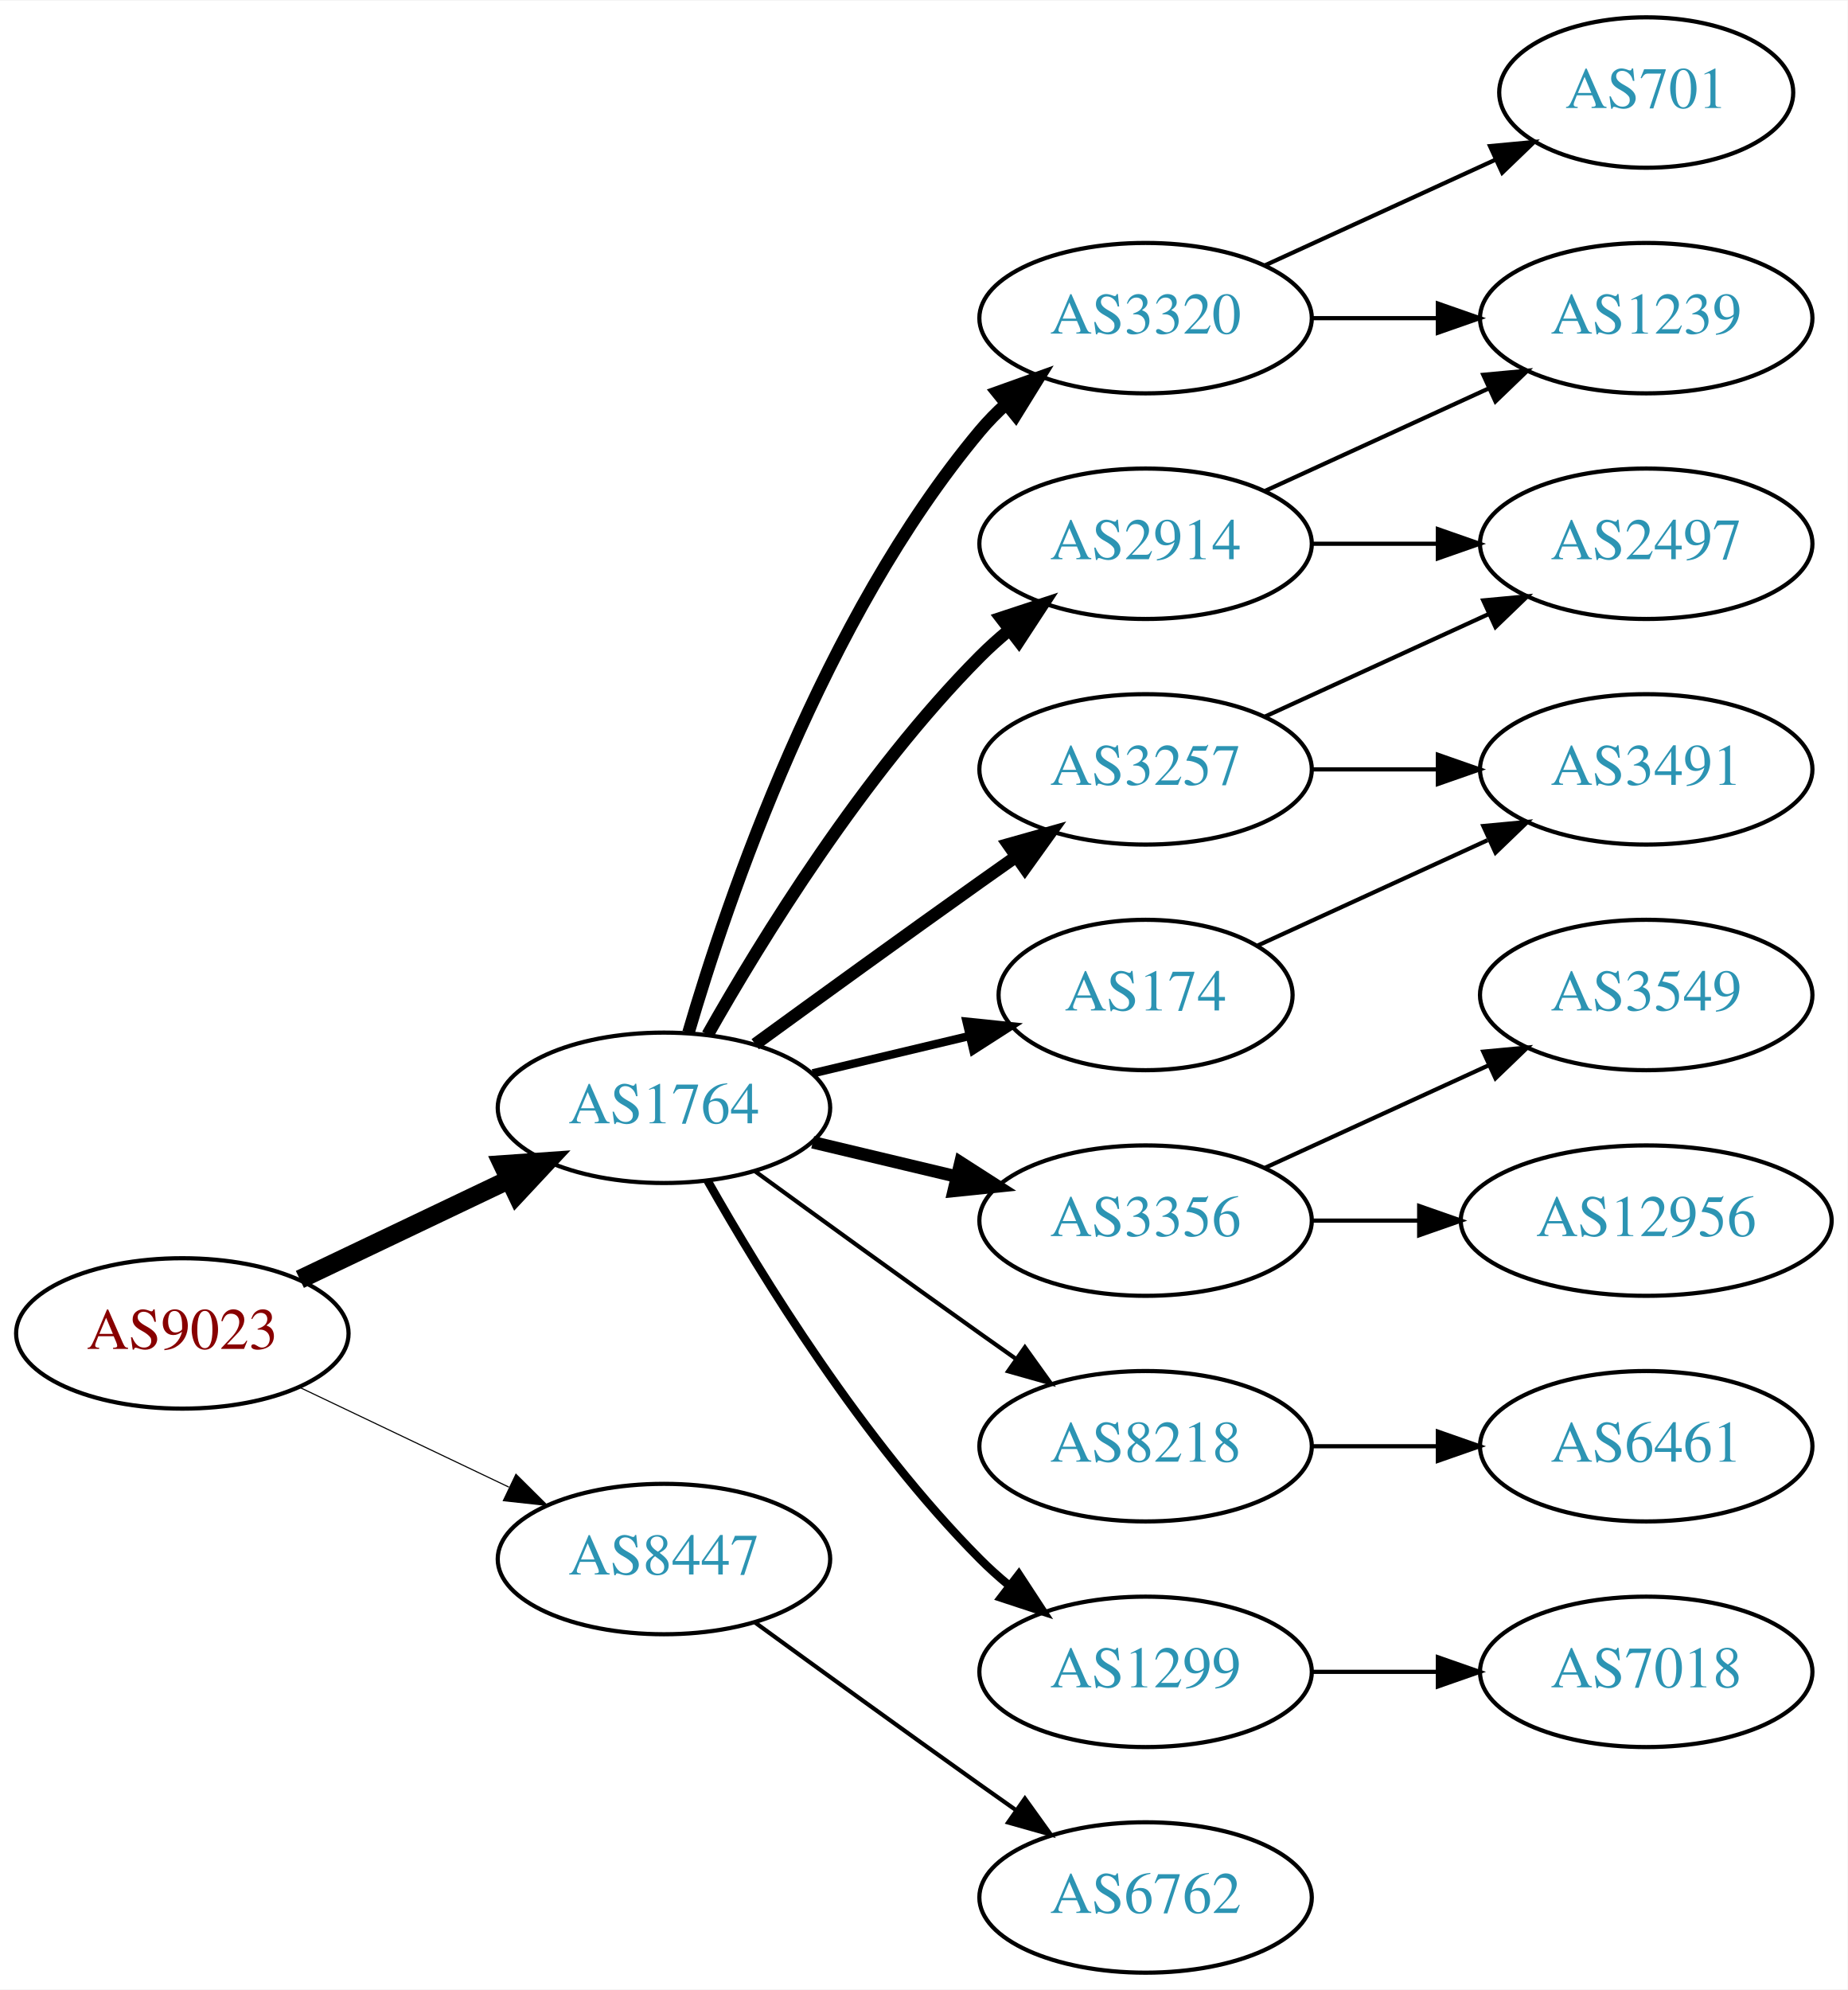
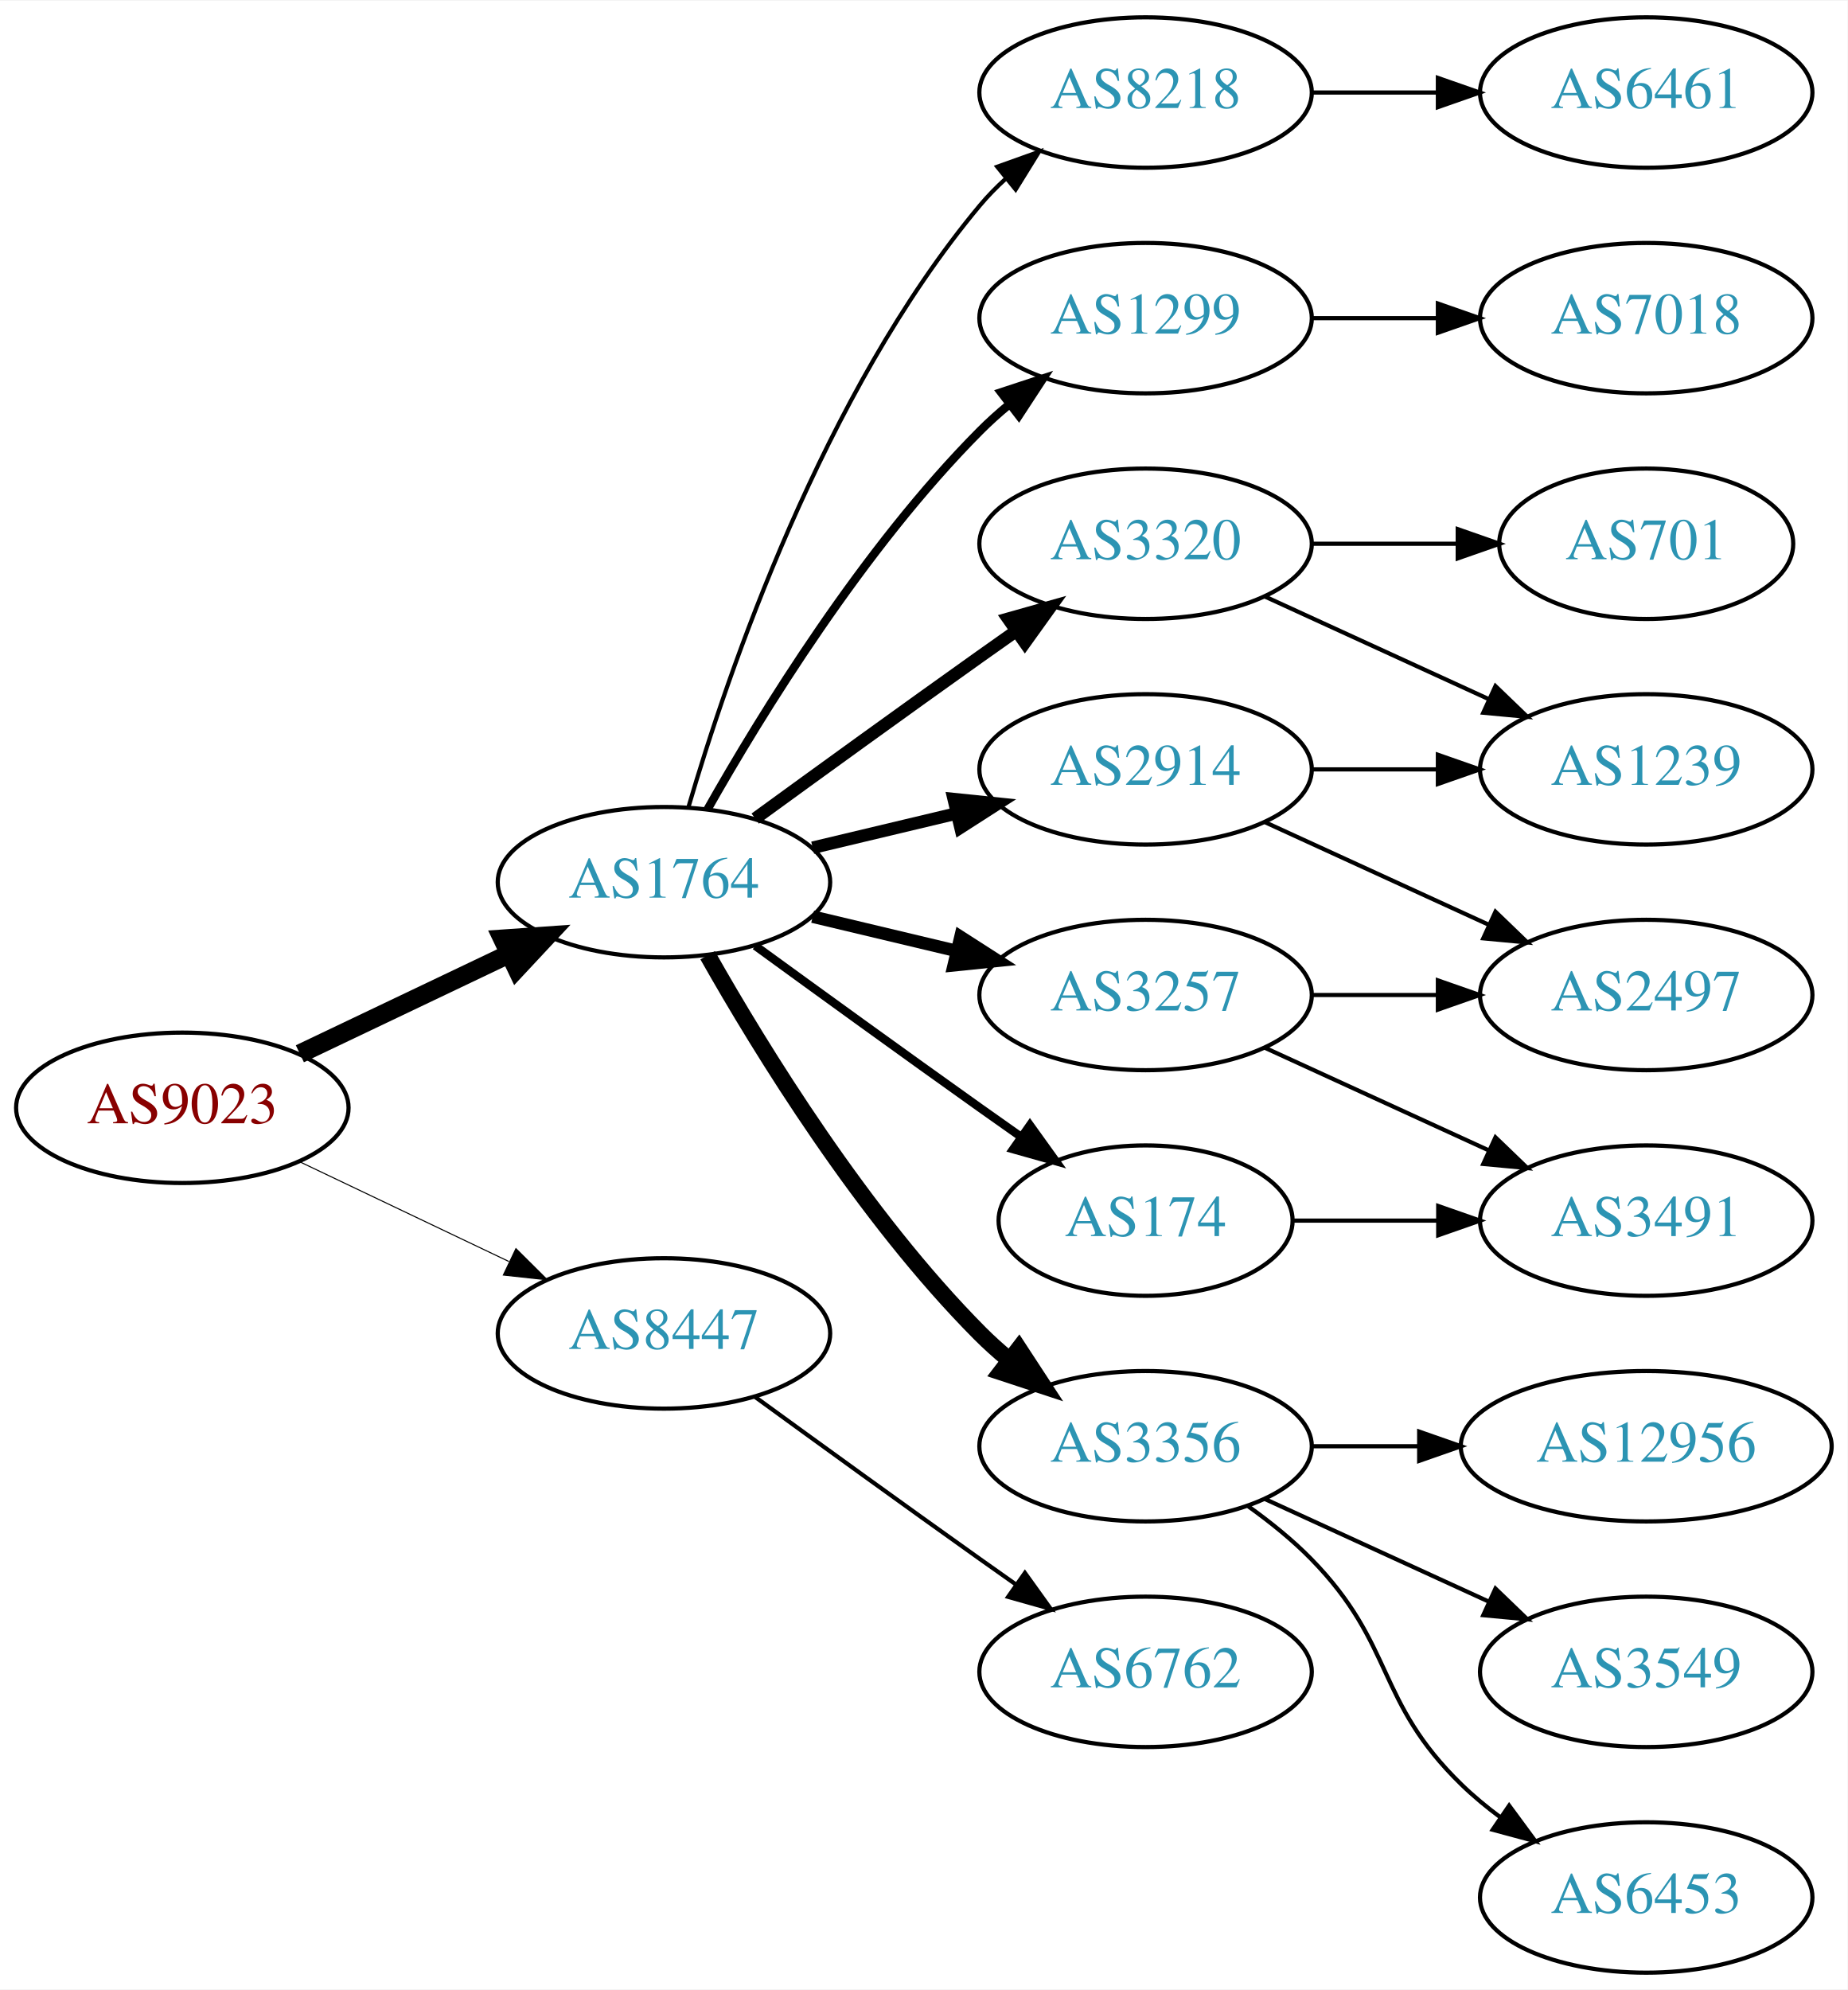
<svg xmlns="http://www.w3.org/2000/svg" xmlns:xlink="http://www.w3.org/1999/xlink" width="442pt" height="476pt" viewBox="0.00 0.00 442.27 476.00">
  <g id="graph0" class="graph" transform="scale(1 1) rotate(0) translate(4 472)">
    <polygon fill="white" stroke="none" points="-4,4 -4,-472 438.271,-472 438.271,4 -4,4" />
    <g id="node1" class="node">
      <g id="a_node1">
        <a xlink:href="/asn/9023" xlink:title="AS9023 ~ Oesterreichische Lotterien GmbH [AT]">
-           <ellipse fill="#ffffff" stroke="black" cx="39.647" cy="-153" rx="39.794" ry="18" />
-           <text text-anchor="middle" x="39.647" y="-149.3" font-family="Times,serif" font-size="14.00" fill="#880000">AS9023</text>
+           <ellipse fill="#ffffff" stroke="black" cx="39.647" cy="-207" rx="39.794" ry="18" />
+           <text text-anchor="middle" x="39.647" y="-203.3" font-family="Times,serif" font-size="14.00" fill="#880000">AS9023</text>
        </a>
      </g>
    </g>
    <g id="node2" class="node">
      <g id="a_node2">
        <a xlink:href="/asn/1764" xlink:title="AS1764 ~ NEXTLAYER-AS [AT]">
-           <ellipse fill="#ffffff" stroke="black" cx="154.939" cy="-207" rx="39.794" ry="18" />
-           <text text-anchor="middle" x="154.939" y="-203.3" font-family="Times,serif" font-size="14.00" fill="#2c94b3">AS1764</text>
+           <ellipse fill="#ffffff" stroke="black" cx="154.939" cy="-261" rx="39.794" ry="18" />
+           <text text-anchor="middle" x="154.939" y="-257.3" font-family="Times,serif" font-size="14.00" fill="#2c94b3">AS1764</text>
        </a>
      </g>
    </g>
    <g id="edge1" class="edge">
-       <path fill="none" stroke="black" stroke-width="4.5" d="M67.783,-165.934C82.777,-173.081 101.598,-182.052 117.821,-189.785" />
-       <polygon fill="black" stroke="black" stroke-width="4.5" points="116.303,-193.423 127.024,-194.171 119.692,-186.314 116.303,-193.423" />
+       <path fill="none" stroke="black" stroke-width="4.5" d="M67.783,-219.934C82.777,-227.081 101.598,-236.052 117.821,-243.785" />
+       <polygon fill="black" stroke="black" stroke-width="4.5" points="116.303,-247.423 127.024,-248.171 119.692,-240.314 116.303,-247.423" />
    </g>
    <g id="node3" class="node">
      <g id="a_node3">
        <a xlink:href="/asn/8447" xlink:title="AS8447 ~ A1 Telekom Austria AG [AT]">
-           <ellipse fill="#ffffff" stroke="black" cx="154.939" cy="-99" rx="39.794" ry="18" />
-           <text text-anchor="middle" x="154.939" y="-95.3" font-family="Times,serif" font-size="14.00" fill="#2c94b3">AS8447</text>
+           <ellipse fill="#ffffff" stroke="black" cx="154.939" cy="-153" rx="39.794" ry="18" />
+           <text text-anchor="middle" x="154.939" y="-149.3" font-family="Times,serif" font-size="14.00" fill="#2c94b3">AS8447</text>
        </a>
      </g>
    </g>
    <g id="edge2" class="edge">
-       <path fill="none" stroke="black" stroke-width="0.265" d="M67.783,-140.066C82.777,-132.919 101.598,-123.948 117.821,-116.215" />
-       <polygon fill="black" stroke="black" stroke-width="0.265" points="119.503,-119.291 127.024,-111.829 116.491,-112.972 119.503,-119.291" />
+       <path fill="none" stroke="black" stroke-width="0.25" d="M67.783,-194.066C82.777,-186.919 101.598,-177.948 117.821,-170.215" />
+       <polygon fill="black" stroke="black" stroke-width="0.25" points="119.503,-173.291 127.024,-165.829 116.491,-166.972 119.503,-173.291" />
    </g>
    <g id="node4" class="node">
      <g id="a_node4">
-         <a xlink:href="/asn/174" xlink:title="AS174 ~ Cogent Communications [US]">
-           <ellipse fill="#ffffff" stroke="black" cx="270.232" cy="-234" rx="35.194" ry="18" />
-           <text text-anchor="middle" x="270.232" y="-230.3" font-family="Times,serif" font-size="14.00" fill="#2c94b3">AS174</text>
+         <a xlink:href="/asn/2914" xlink:title="AS2914 ~ NTT America, Inc. [US]">
+           <ellipse fill="#ffffff" stroke="black" cx="270.232" cy="-288" rx="39.794" ry="18" />
+           <text text-anchor="middle" x="270.232" y="-284.3" font-family="Times,serif" font-size="14.00" fill="#2c94b3">AS2914</text>
        </a>
      </g>
    </g>
    <g id="edge3" class="edge">
-       <path fill="none" stroke="black" stroke-width="2" d="M190.547,-215.248C202.341,-218.058 215.646,-221.229 227.913,-224.153" />
-       <polygon fill="black" stroke="black" stroke-width="2" points="227.379,-227.624 237.918,-226.537 229.002,-220.814 227.379,-227.624" />
+       <path fill="none" stroke="black" stroke-width="3" d="M190.547,-269.248C201.418,-271.838 213.572,-274.735 225.015,-277.462" />
+       <polygon fill="black" stroke="black" stroke-width="3" points="224.298,-280.889 234.837,-279.803 225.921,-274.08 224.298,-280.889" />
    </g>
    <g id="node5" class="node">
      <g id="a_node5">
-         <a xlink:href="/asn/3356" xlink:title="AS3356 ~ Level 3 Parent, LLC [US]">
-           <ellipse fill="#ffffff" stroke="black" cx="270.232" cy="-180" rx="39.794" ry="18" />
-           <text text-anchor="middle" x="270.232" y="-176.3" font-family="Times,serif" font-size="14.00" fill="#2c94b3">AS3356</text>
+         <a xlink:href="/asn/1299" xlink:title="AS1299 ~ Telia Carrier [EU]">
+           <ellipse fill="#ffffff" stroke="black" cx="270.232" cy="-396" rx="39.794" ry="18" />
+           <text text-anchor="middle" x="270.232" y="-392.3" font-family="Times,serif" font-size="14.00" fill="#2c94b3">AS1299</text>
        </a>
      </g>
    </g>
    <g id="edge4" class="edge">
-       <path fill="none" stroke="black" stroke-width="3" d="M190.547,-198.752C201.418,-196.162 213.572,-193.265 225.015,-190.538" />
-       <polygon fill="black" stroke="black" stroke-width="3" points="225.921,-193.92 234.837,-188.197 224.298,-187.111 225.921,-193.92" />
+       <path fill="none" stroke="black" stroke-width="2" d="M165.399,-278.49C178.181,-301.096 202.613,-340.886 230.586,-369 232.697,-371.121 234.993,-373.188 237.378,-375.171" />
+       <polygon fill="black" stroke="black" stroke-width="2" points="235.631,-378.242 245.694,-381.556 239.894,-372.69 235.631,-378.242" />
    </g>
    <g id="node6" class="node">
      <g id="a_node6">
-         <a xlink:href="/asn/3320" xlink:title="AS3320 ~ DTAG [DE]">
-           <ellipse fill="#ffffff" stroke="black" cx="270.232" cy="-396" rx="39.794" ry="18" />
-           <text text-anchor="middle" x="270.232" y="-392.3" font-family="Times,serif" font-size="14.00" fill="#2c94b3">AS3320</text>
+         <a xlink:href="/asn/3356" xlink:title="AS3356 ~ Level 3 Parent, LLC [US]">
+           <ellipse fill="#ffffff" stroke="black" cx="270.232" cy="-126" rx="39.794" ry="18" />
+           <text text-anchor="middle" x="270.232" y="-122.3" font-family="Times,serif" font-size="14.00" fill="#2c94b3">AS3356</text>
        </a>
      </g>
    </g>
    <g id="edge5" class="edge">
-       <path fill="none" stroke="black" stroke-width="3" d="M160.814,-225.002C170.127,-256.844 192.944,-323.981 230.586,-369 232.456,-371.237 234.554,-373.374 236.781,-375.396" />
-       <polygon fill="black" stroke="black" stroke-width="3" points="234.724,-378.234 244.7,-381.804 239.128,-372.793 234.724,-378.234" />
+       <path fill="none" stroke="black" stroke-width="4" d="M165.399,-243.51C178.181,-220.904 202.613,-181.114 230.586,-153 232.697,-150.879 234.993,-148.812 237.378,-146.829" />
+       <polygon fill="black" stroke="black" stroke-width="4" points="239.894,-149.31 245.694,-140.444 235.631,-143.758 239.894,-149.31" />
    </g>
    <g id="node7" class="node">
      <g id="a_node7">
-         <a xlink:href="/asn/8218" xlink:title="AS8218 ~ legacy Neotelecoms [FR]">
-           <ellipse fill="#ffffff" stroke="black" cx="270.232" cy="-126" rx="39.794" ry="18" />
-           <text text-anchor="middle" x="270.232" y="-122.3" font-family="Times,serif" font-size="14.00" fill="#2c94b3">AS8218</text>
+         <a xlink:href="/asn/3320" xlink:title="AS3320 ~ DTAG [DE]">
+           <ellipse fill="#ffffff" stroke="black" cx="270.232" cy="-342" rx="39.794" ry="18" />
+           <text text-anchor="middle" x="270.232" y="-338.3" font-family="Times,serif" font-size="14.00" fill="#2c94b3">AS3320</text>
        </a>
      </g>
    </g>
    <g id="edge6" class="edge">
-       <path fill="none" stroke="black" d="M176.788,-191.778C191.722,-180.909 212.335,-165.975 230.586,-153 233.406,-150.995 236.349,-148.915 239.297,-146.841" />
-       <polygon fill="black" stroke="black" points="241.344,-149.681 247.522,-141.074 237.325,-143.95 241.344,-149.681" />
+       <path fill="none" stroke="black" stroke-width="3" d="M176.788,-276.222C191.722,-287.091 212.335,-302.025 230.586,-315 233.406,-317.005 236.349,-319.085 239.297,-321.159" />
+       <polygon fill="black" stroke="black" stroke-width="3" points="237.325,-324.05 247.522,-326.926 241.344,-318.319 237.325,-324.05" />
    </g>
    <g id="node8" class="node">
      <g id="a_node8">
-         <a xlink:href="/asn/1299" xlink:title="AS1299 ~ Telia Carrier [EU]">
-           <ellipse fill="#ffffff" stroke="black" cx="270.232" cy="-72" rx="39.794" ry="18" />
-           <text text-anchor="middle" x="270.232" y="-68.3" font-family="Times,serif" font-size="14.00" fill="#2c94b3">AS1299</text>
+         <a xlink:href="/asn/174" xlink:title="AS174 ~ Cogent Communications [US]">
+           <ellipse fill="#ffffff" stroke="black" cx="270.232" cy="-180" rx="35.194" ry="18" />
+           <text text-anchor="middle" x="270.232" y="-176.3" font-family="Times,serif" font-size="14.00" fill="#2c94b3">AS174</text>
        </a>
      </g>
    </g>
    <g id="edge7" class="edge">
-       <path fill="none" stroke="black" stroke-width="2" d="M165.399,-189.51C178.181,-166.904 202.613,-127.114 230.586,-99 232.697,-96.879 234.993,-94.812 237.378,-92.829" />
-       <polygon fill="black" stroke="black" stroke-width="2" points="239.894,-95.31 245.694,-86.444 235.631,-89.758 239.894,-95.31" />
+       <path fill="none" stroke="black" stroke-width="2" d="M176.788,-245.778C191.722,-234.909 212.335,-219.975 230.586,-207 233.796,-204.718 237.165,-202.339 240.52,-199.982" />
+       <polygon fill="black" stroke="black" stroke-width="2" points="242.548,-202.834 248.73,-194.23 238.532,-197.101 242.548,-202.834" />
    </g>
    <g id="node9" class="node">
      <g id="a_node9">
        <a xlink:href="/asn/3257" xlink:title="AS3257 ~ GTT [DE]">
-           <ellipse fill="#ffffff" stroke="black" cx="270.232" cy="-288" rx="39.794" ry="18" />
-           <text text-anchor="middle" x="270.232" y="-284.3" font-family="Times,serif" font-size="14.00" fill="#2c94b3">AS3257</text>
+           <ellipse fill="#ffffff" stroke="black" cx="270.232" cy="-234" rx="39.794" ry="18" />
+           <text text-anchor="middle" x="270.232" y="-230.3" font-family="Times,serif" font-size="14.00" fill="#2c94b3">AS3257</text>
        </a>
      </g>
    </g>
    <g id="edge8" class="edge">
-       <path fill="none" stroke="black" stroke-width="3" d="M176.788,-222.222C191.722,-233.091 212.335,-248.025 230.586,-261 233.406,-263.005 236.349,-265.085 239.297,-267.159" />
-       <polygon fill="black" stroke="black" stroke-width="3" points="237.325,-270.05 247.522,-272.926 241.344,-264.319 237.325,-270.05" />
+       <path fill="none" stroke="black" stroke-width="3" d="M190.547,-252.752C201.418,-250.162 213.572,-247.265 225.015,-244.538" />
+       <polygon fill="black" stroke="black" stroke-width="3" points="225.921,-247.92 234.837,-242.197 224.298,-241.111 225.921,-247.92" />
    </g>
    <g id="node10" class="node">
      <g id="a_node10">
-         <a xlink:href="/asn/2914" xlink:title="AS2914 ~ NTT America, Inc. [US]">
-           <ellipse fill="#ffffff" stroke="black" cx="270.232" cy="-342" rx="39.794" ry="18" />
-           <text text-anchor="middle" x="270.232" y="-338.3" font-family="Times,serif" font-size="14.00" fill="#2c94b3">AS2914</text>
+         <a xlink:href="/asn/8218" xlink:title="AS8218 ~ legacy Neotelecoms [FR]">
+           <ellipse fill="#ffffff" stroke="black" cx="270.232" cy="-450" rx="39.794" ry="18" />
+           <text text-anchor="middle" x="270.232" y="-446.3" font-family="Times,serif" font-size="14.00" fill="#2c94b3">AS8218</text>
        </a>
      </g>
    </g>
    <g id="edge9" class="edge">
-       <path fill="none" stroke="black" stroke-width="3" d="M165.399,-224.49C178.181,-247.096 202.613,-286.886 230.586,-315 232.697,-317.121 234.993,-319.188 237.378,-321.171" />
-       <polygon fill="black" stroke="black" stroke-width="3" points="235.631,-324.242 245.694,-327.556 239.894,-318.69 235.631,-324.242" />
-     </g>
-     <g id="node19" class="node">
-       <g id="a_node19">
+       <path fill="none" stroke="black" d="M160.814,-279.002C170.127,-310.844 192.944,-377.981 230.586,-423 232.456,-425.237 234.554,-427.374 236.781,-429.396" />
+       <polygon fill="black" stroke="black" points="234.724,-432.234 244.7,-435.804 239.128,-426.793 234.724,-432.234" />
+     </g>
+     <g id="node20" class="node">
+       <g id="a_node20">
        <a xlink:href="/asn/6762" xlink:title="AS6762 ~ TELECOM ITALIA SPARKLE S.p.A. [IT]">
-           <ellipse fill="#ffffff" stroke="black" cx="270.232" cy="-18" rx="39.794" ry="18" />
-           <text text-anchor="middle" x="270.232" y="-14.3" font-family="Times,serif" font-size="14.00" fill="#2c94b3">AS6762</text>
-         </a>
-       </g>
-     </g>
-     <g id="edge21" class="edge">
-       <path fill="none" stroke="black" d="M176.788,-83.778C191.722,-72.909 212.335,-57.975 230.586,-45 233.406,-42.995 236.349,-40.915 239.297,-38.841" />
-       <polygon fill="black" stroke="black" points="241.344,-41.681 247.522,-33.074 237.325,-35.95 241.344,-41.681" />
+           <ellipse fill="#ffffff" stroke="black" cx="270.232" cy="-72" rx="39.794" ry="18" />
+           <text text-anchor="middle" x="270.232" y="-68.3" font-family="Times,serif" font-size="14.00" fill="#2c94b3">AS6762</text>
+         </a>
+       </g>
+     </g>
+     <g id="edge22" class="edge">
+       <path fill="none" stroke="black" d="M176.788,-137.778C191.722,-126.909 212.335,-111.975 230.586,-99 233.406,-96.995 236.349,-94.915 239.297,-92.841" />
+       <polygon fill="black" stroke="black" points="241.344,-95.681 247.522,-87.074 237.325,-89.95 241.344,-95.681" />
+     </g>
+     <g id="node11" class="node">
+       <g id="a_node11">
+         <a xlink:href="/asn/2497" xlink:title="AS2497 ~ Internet Initiative Japan Inc. [JP]">
+           <ellipse fill="#ffffff" stroke="black" cx="390.075" cy="-234" rx="39.794" ry="18" />
+           <text text-anchor="middle" x="390.075" y="-230.3" font-family="Times,serif" font-size="14.00" fill="#2c94b3">AS2497</text>
+         </a>
+       </g>
+     </g>
+     <g id="edge10" class="edge">
+       <path fill="none" stroke="black" d="M298.861,-275.339C314.818,-268.027 335.089,-258.739 352.371,-250.819" />
+       <polygon fill="black" stroke="black" points="353.986,-253.929 361.619,-246.581 351.07,-247.565 353.986,-253.929" />
+     </g>
+     <g id="node12" class="node">
+       <g id="a_node12">
+         <a xlink:href="/asn/1239" xlink:title="AS1239 ~ Sprint [US]">
+           <ellipse fill="#ffffff" stroke="black" cx="390.075" cy="-288" rx="39.794" ry="18" />
+           <text text-anchor="middle" x="390.075" y="-284.3" font-family="Times,serif" font-size="14.00" fill="#2c94b3">AS1239</text>
+         </a>
+       </g>
+     </g>
+     <g id="edge11" class="edge">
+       <path fill="none" stroke="black" d="M310.145,-288C319.698,-288 330.048,-288 340.011,-288" />
+       <polygon fill="black" stroke="black" points="340.203,-291.5 350.203,-288 340.203,-284.5 340.203,-291.5" />
+     </g>
+     <g id="node13" class="node">
+       <g id="a_node13">
+         <a xlink:href="/asn/7018" xlink:title="AS7018 ~ AT&amp;T Services, Inc. [US]">
+           <ellipse fill="#ffffff" stroke="black" cx="390.075" cy="-396" rx="39.794" ry="18" />
+           <text text-anchor="middle" x="390.075" y="-392.3" font-family="Times,serif" font-size="14.00" fill="#2c94b3">AS7018</text>
+         </a>
+       </g>
+     </g>
+     <g id="edge12" class="edge">
+       <path fill="none" stroke="black" d="M310.145,-396C319.698,-396 330.048,-396 340.011,-396" />
+       <polygon fill="black" stroke="black" points="340.203,-399.5 350.203,-396 340.203,-392.5 340.203,-399.5" />
+     </g>
+     <g id="node14" class="node">
+       <g id="a_node14">
+         <a xlink:href="/asn/3549" xlink:title="AS3549 ~ Level 3 Parent, LLC [US]">
+           <ellipse fill="#ffffff" stroke="black" cx="390.075" cy="-72" rx="39.794" ry="18" />
+           <text text-anchor="middle" x="390.075" y="-68.3" font-family="Times,serif" font-size="14.00" fill="#2c94b3">AS3549</text>
+         </a>
+       </g>
+     </g>
+     <g id="edge13" class="edge">
+       <path fill="none" stroke="black" d="M298.861,-113.339C314.818,-106.027 335.089,-96.739 352.371,-88.819" />
+       <polygon fill="black" stroke="black" points="353.986,-91.929 361.619,-84.581 351.07,-85.565 353.986,-91.929" />
+     </g>
+     <g id="node15" class="node">
+       <g id="a_node15">
+         <a xlink:href="/asn/6453" xlink:title="AS6453 ~ TATA COMMUNICATIONS (AMERICA) INC [US]">
+           <ellipse fill="#ffffff" stroke="black" cx="390.075" cy="-18" rx="39.794" ry="18" />
+           <text text-anchor="middle" x="390.075" y="-14.3" font-family="Times,serif" font-size="14.00" fill="#2c94b3">AS6453</text>
+         </a>
+       </g>
+     </g>
+     <g id="edge14" class="edge">
+       <path fill="none" stroke="black" d="M294.826,-111.611C300.082,-107.852 305.414,-103.563 309.879,-99 330.051,-78.383 325.186,-65.094 345.879,-45 348.724,-42.237 351.898,-39.614 355.198,-37.166" />
+       <polygon fill="black" stroke="black" points="357.263,-39.993 363.546,-31.462 353.315,-34.214 357.263,-39.993" />
+     </g>
+     <g id="node16" class="node">
+       <g id="a_node16">
+         <a xlink:href="/asn/12956" xlink:title="AS12956 ~ TELXIUS [ES]">
+           <ellipse fill="#ffffff" stroke="black" cx="390.075" cy="-126" rx="44.393" ry="18" />
+           <text text-anchor="middle" x="390.075" y="-122.3" font-family="Times,serif" font-size="14.00" fill="#2c94b3">AS12956</text>
+         </a>
+       </g>
+     </g>
+     <g id="edge15" class="edge">
+       <path fill="none" stroke="black" d="M310.145,-126C318.248,-126 326.923,-126 335.449,-126" />
+       <polygon fill="black" stroke="black" points="335.727,-129.5 345.727,-126 335.727,-122.5 335.727,-129.5" />
+     </g>
+     <g id="edge16" class="edge">
+       <path fill="none" stroke="black" d="M298.861,-329.339C314.818,-322.027 335.089,-312.739 352.371,-304.819" />
+       <polygon fill="black" stroke="black" points="353.986,-307.929 361.619,-300.581 351.07,-301.565 353.986,-307.929" />
+     </g>
+     <g id="node17" class="node">
+       <g id="a_node17">
+         <a xlink:href="/asn/701" xlink:title="AS701 ~ UUNET [US]">
+           <ellipse fill="#ffffff" stroke="black" cx="390.075" cy="-342" rx="35.194" ry="18" />
+           <text text-anchor="middle" x="390.075" y="-338.3" font-family="Times,serif" font-size="14.00" fill="#2c94b3">AS701</text>
+         </a>
+       </g>
+     </g>
+     <g id="edge17" class="edge">
+       <path fill="none" stroke="black" d="M310.145,-342C321.232,-342 333.391,-342 344.774,-342" />
+       <polygon fill="black" stroke="black" points="344.955,-345.5 354.955,-342 344.955,-338.5 344.955,-345.5" />
    </g>
    <g id="node18" class="node">
      <g id="a_node18">
        <a xlink:href="/asn/3491" xlink:title="AS3491 ~ PCCW Global, Inc. [US]">
-           <ellipse fill="#ffffff" stroke="black" cx="390.075" cy="-288" rx="39.794" ry="18" />
-           <text text-anchor="middle" x="390.075" y="-284.3" font-family="Times,serif" font-size="14.00" fill="#2c94b3">AS3491</text>
-         </a>
-       </g>
+           <ellipse fill="#ffffff" stroke="black" cx="390.075" cy="-180" rx="39.794" ry="18" />
+           <text text-anchor="middle" x="390.075" y="-176.3" font-family="Times,serif" font-size="14.00" fill="#2c94b3">AS3491</text>
+         </a>
+       </g>
+     </g>
+     <g id="edge18" class="edge">
+       <path fill="none" stroke="black" d="M305.634,-180C316.458,-180 328.626,-180 340.253,-180" />
+       <polygon fill="black" stroke="black" points="340.284,-183.5 350.284,-180 340.284,-176.5 340.284,-183.5" />
+     </g>
+     <g id="edge19" class="edge">
+       <path fill="none" stroke="black" d="M310.145,-234C319.698,-234 330.048,-234 340.011,-234" />
+       <polygon fill="black" stroke="black" points="340.203,-237.5 350.203,-234 340.203,-230.5 340.203,-237.5" />
    </g>
    <g id="edge20" class="edge">
-       <path fill="none" stroke="black" d="M297.093,-245.851C313.214,-253.238 334.216,-262.862 352.082,-271.048" />
-       <polygon fill="black" stroke="black" points="351.084,-274.441 361.633,-275.425 354,-268.077 351.084,-274.441" />
-     </g>
-     <g id="node11" class="node">
-       <g id="a_node11">
-         <a xlink:href="/asn/12956" xlink:title="AS12956 ~ TELXIUS [ES]">
-           <ellipse fill="#ffffff" stroke="black" cx="390.075" cy="-180" rx="44.393" ry="18" />
-           <text text-anchor="middle" x="390.075" y="-176.3" font-family="Times,serif" font-size="14.00" fill="#2c94b3">AS12956</text>
-         </a>
-       </g>
-     </g>
-     <g id="edge10" class="edge">
-       <path fill="none" stroke="black" d="M310.145,-180C318.248,-180 326.923,-180 335.449,-180" />
-       <polygon fill="black" stroke="black" points="335.727,-183.5 345.727,-180 335.727,-176.5 335.727,-183.5" />
-     </g>
-     <g id="node12" class="node">
-       <g id="a_node12">
-         <a xlink:href="/asn/3549" xlink:title="AS3549 ~ Level 3 Parent, LLC [US]">
-           <ellipse fill="#ffffff" stroke="black" cx="390.075" cy="-234" rx="39.794" ry="18" />
-           <text text-anchor="middle" x="390.075" y="-230.3" font-family="Times,serif" font-size="14.00" fill="#2c94b3">AS3549</text>
-         </a>
-       </g>
-     </g>
-     <g id="edge11" class="edge">
-       <path fill="none" stroke="black" d="M298.861,-192.661C314.818,-199.973 335.089,-209.261 352.371,-217.181" />
-       <polygon fill="black" stroke="black" points="351.07,-220.435 361.619,-221.419 353.986,-214.071 351.07,-220.435" />
-     </g>
-     <g id="node13" class="node">
-       <g id="a_node13">
-         <a xlink:href="/asn/701" xlink:title="AS701 ~ UUNET [US]">
-           <ellipse fill="#ffffff" stroke="black" cx="390.075" cy="-450" rx="35.194" ry="18" />
-           <text text-anchor="middle" x="390.075" y="-446.3" font-family="Times,serif" font-size="14.00" fill="#2c94b3">AS701</text>
-         </a>
-       </g>
-     </g>
-     <g id="edge12" class="edge">
-       <path fill="none" stroke="black" d="M298.861,-408.661C315.277,-416.183 336.259,-425.798 353.856,-433.861" />
-       <polygon fill="black" stroke="black" points="352.684,-437.174 363.233,-438.158 355.6,-430.811 352.684,-437.174" />
-     </g>
-     <g id="node14" class="node">
-       <g id="a_node14">
-         <a xlink:href="/asn/1239" xlink:title="AS1239 ~ Sprint [US]">
-           <ellipse fill="#ffffff" stroke="black" cx="390.075" cy="-396" rx="39.794" ry="18" />
-           <text text-anchor="middle" x="390.075" y="-392.3" font-family="Times,serif" font-size="14.00" fill="#2c94b3">AS1239</text>
-         </a>
-       </g>
-     </g>
-     <g id="edge13" class="edge">
-       <path fill="none" stroke="black" d="M310.145,-396C319.698,-396 330.048,-396 340.011,-396" />
-       <polygon fill="black" stroke="black" points="340.203,-399.5 350.203,-396 340.203,-392.5 340.203,-399.5" />
-     </g>
-     <g id="node15" class="node">
-       <g id="a_node15">
+       <path fill="none" stroke="black" d="M298.861,-221.339C314.818,-214.027 335.089,-204.739 352.371,-196.819" />
+       <polygon fill="black" stroke="black" points="353.986,-199.929 361.619,-192.581 351.07,-193.565 353.986,-199.929" />
+     </g>
+     <g id="node19" class="node">
+       <g id="a_node19">
        <a xlink:href="/asn/6461" xlink:title="AS6461 ~ Zayo Bandwidth [US]">
-           <ellipse fill="#ffffff" stroke="black" cx="390.075" cy="-126" rx="39.794" ry="18" />
-           <text text-anchor="middle" x="390.075" y="-122.3" font-family="Times,serif" font-size="14.00" fill="#2c94b3">AS6461</text>
-         </a>
-       </g>
-     </g>
-     <g id="edge14" class="edge">
-       <path fill="none" stroke="black" d="M310.145,-126C319.698,-126 330.048,-126 340.011,-126" />
-       <polygon fill="black" stroke="black" points="340.203,-129.5 350.203,-126 340.203,-122.5 340.203,-129.5" />
-     </g>
-     <g id="node16" class="node">
-       <g id="a_node16">
-         <a xlink:href="/asn/7018" xlink:title="AS7018 ~ AT&amp;T Services, Inc. [US]">
-           <ellipse fill="#ffffff" stroke="black" cx="390.075" cy="-72" rx="39.794" ry="18" />
-           <text text-anchor="middle" x="390.075" y="-68.3" font-family="Times,serif" font-size="14.00" fill="#2c94b3">AS7018</text>
-         </a>
-       </g>
-     </g>
-     <g id="edge15" class="edge">
-       <path fill="none" stroke="black" d="M310.145,-72C319.698,-72 330.048,-72 340.011,-72" />
-       <polygon fill="black" stroke="black" points="340.203,-75.5 350.203,-72 340.203,-68.5 340.203,-75.5" />
-     </g>
-     <g id="node17" class="node">
-       <g id="a_node17">
-         <a xlink:href="/asn/2497" xlink:title="AS2497 ~ Internet Initiative Japan Inc. [JP]">
-           <ellipse fill="#ffffff" stroke="black" cx="390.075" cy="-342" rx="39.794" ry="18" />
-           <text text-anchor="middle" x="390.075" y="-338.3" font-family="Times,serif" font-size="14.00" fill="#2c94b3">AS2497</text>
-         </a>
-       </g>
-     </g>
-     <g id="edge16" class="edge">
-       <path fill="none" stroke="black" d="M298.861,-300.661C314.818,-307.973 335.089,-317.261 352.371,-325.181" />
-       <polygon fill="black" stroke="black" points="351.07,-328.435 361.619,-329.419 353.986,-322.071 351.07,-328.435" />
-     </g>
-     <g id="edge17" class="edge">
-       <path fill="none" stroke="black" d="M310.145,-288C319.698,-288 330.048,-288 340.011,-288" />
-       <polygon fill="black" stroke="black" points="340.203,-291.5 350.203,-288 340.203,-284.5 340.203,-291.5" />
-     </g>
-     <g id="edge19" class="edge">
-       <path fill="none" stroke="black" d="M298.861,-354.661C314.818,-361.973 335.089,-371.261 352.371,-379.181" />
-       <polygon fill="black" stroke="black" points="351.07,-382.435 361.619,-383.419 353.986,-376.071 351.07,-382.435" />
-     </g>
-     <g id="edge18" class="edge">
-       <path fill="none" stroke="black" d="M310.145,-342C319.698,-342 330.048,-342 340.011,-342" />
-       <polygon fill="black" stroke="black" points="340.203,-345.5 350.203,-342 340.203,-338.5 340.203,-345.5" />
+           <ellipse fill="#ffffff" stroke="black" cx="390.075" cy="-450" rx="39.794" ry="18" />
+           <text text-anchor="middle" x="390.075" y="-446.3" font-family="Times,serif" font-size="14.00" fill="#2c94b3">AS6461</text>
+         </a>
+       </g>
+     </g>
+     <g id="edge21" class="edge">
+       <path fill="none" stroke="black" d="M310.145,-450C319.698,-450 330.048,-450 340.011,-450" />
+       <polygon fill="black" stroke="black" points="340.203,-453.5 350.203,-450 340.203,-446.5 340.203,-453.5" />
    </g>
  </g>
</svg>
